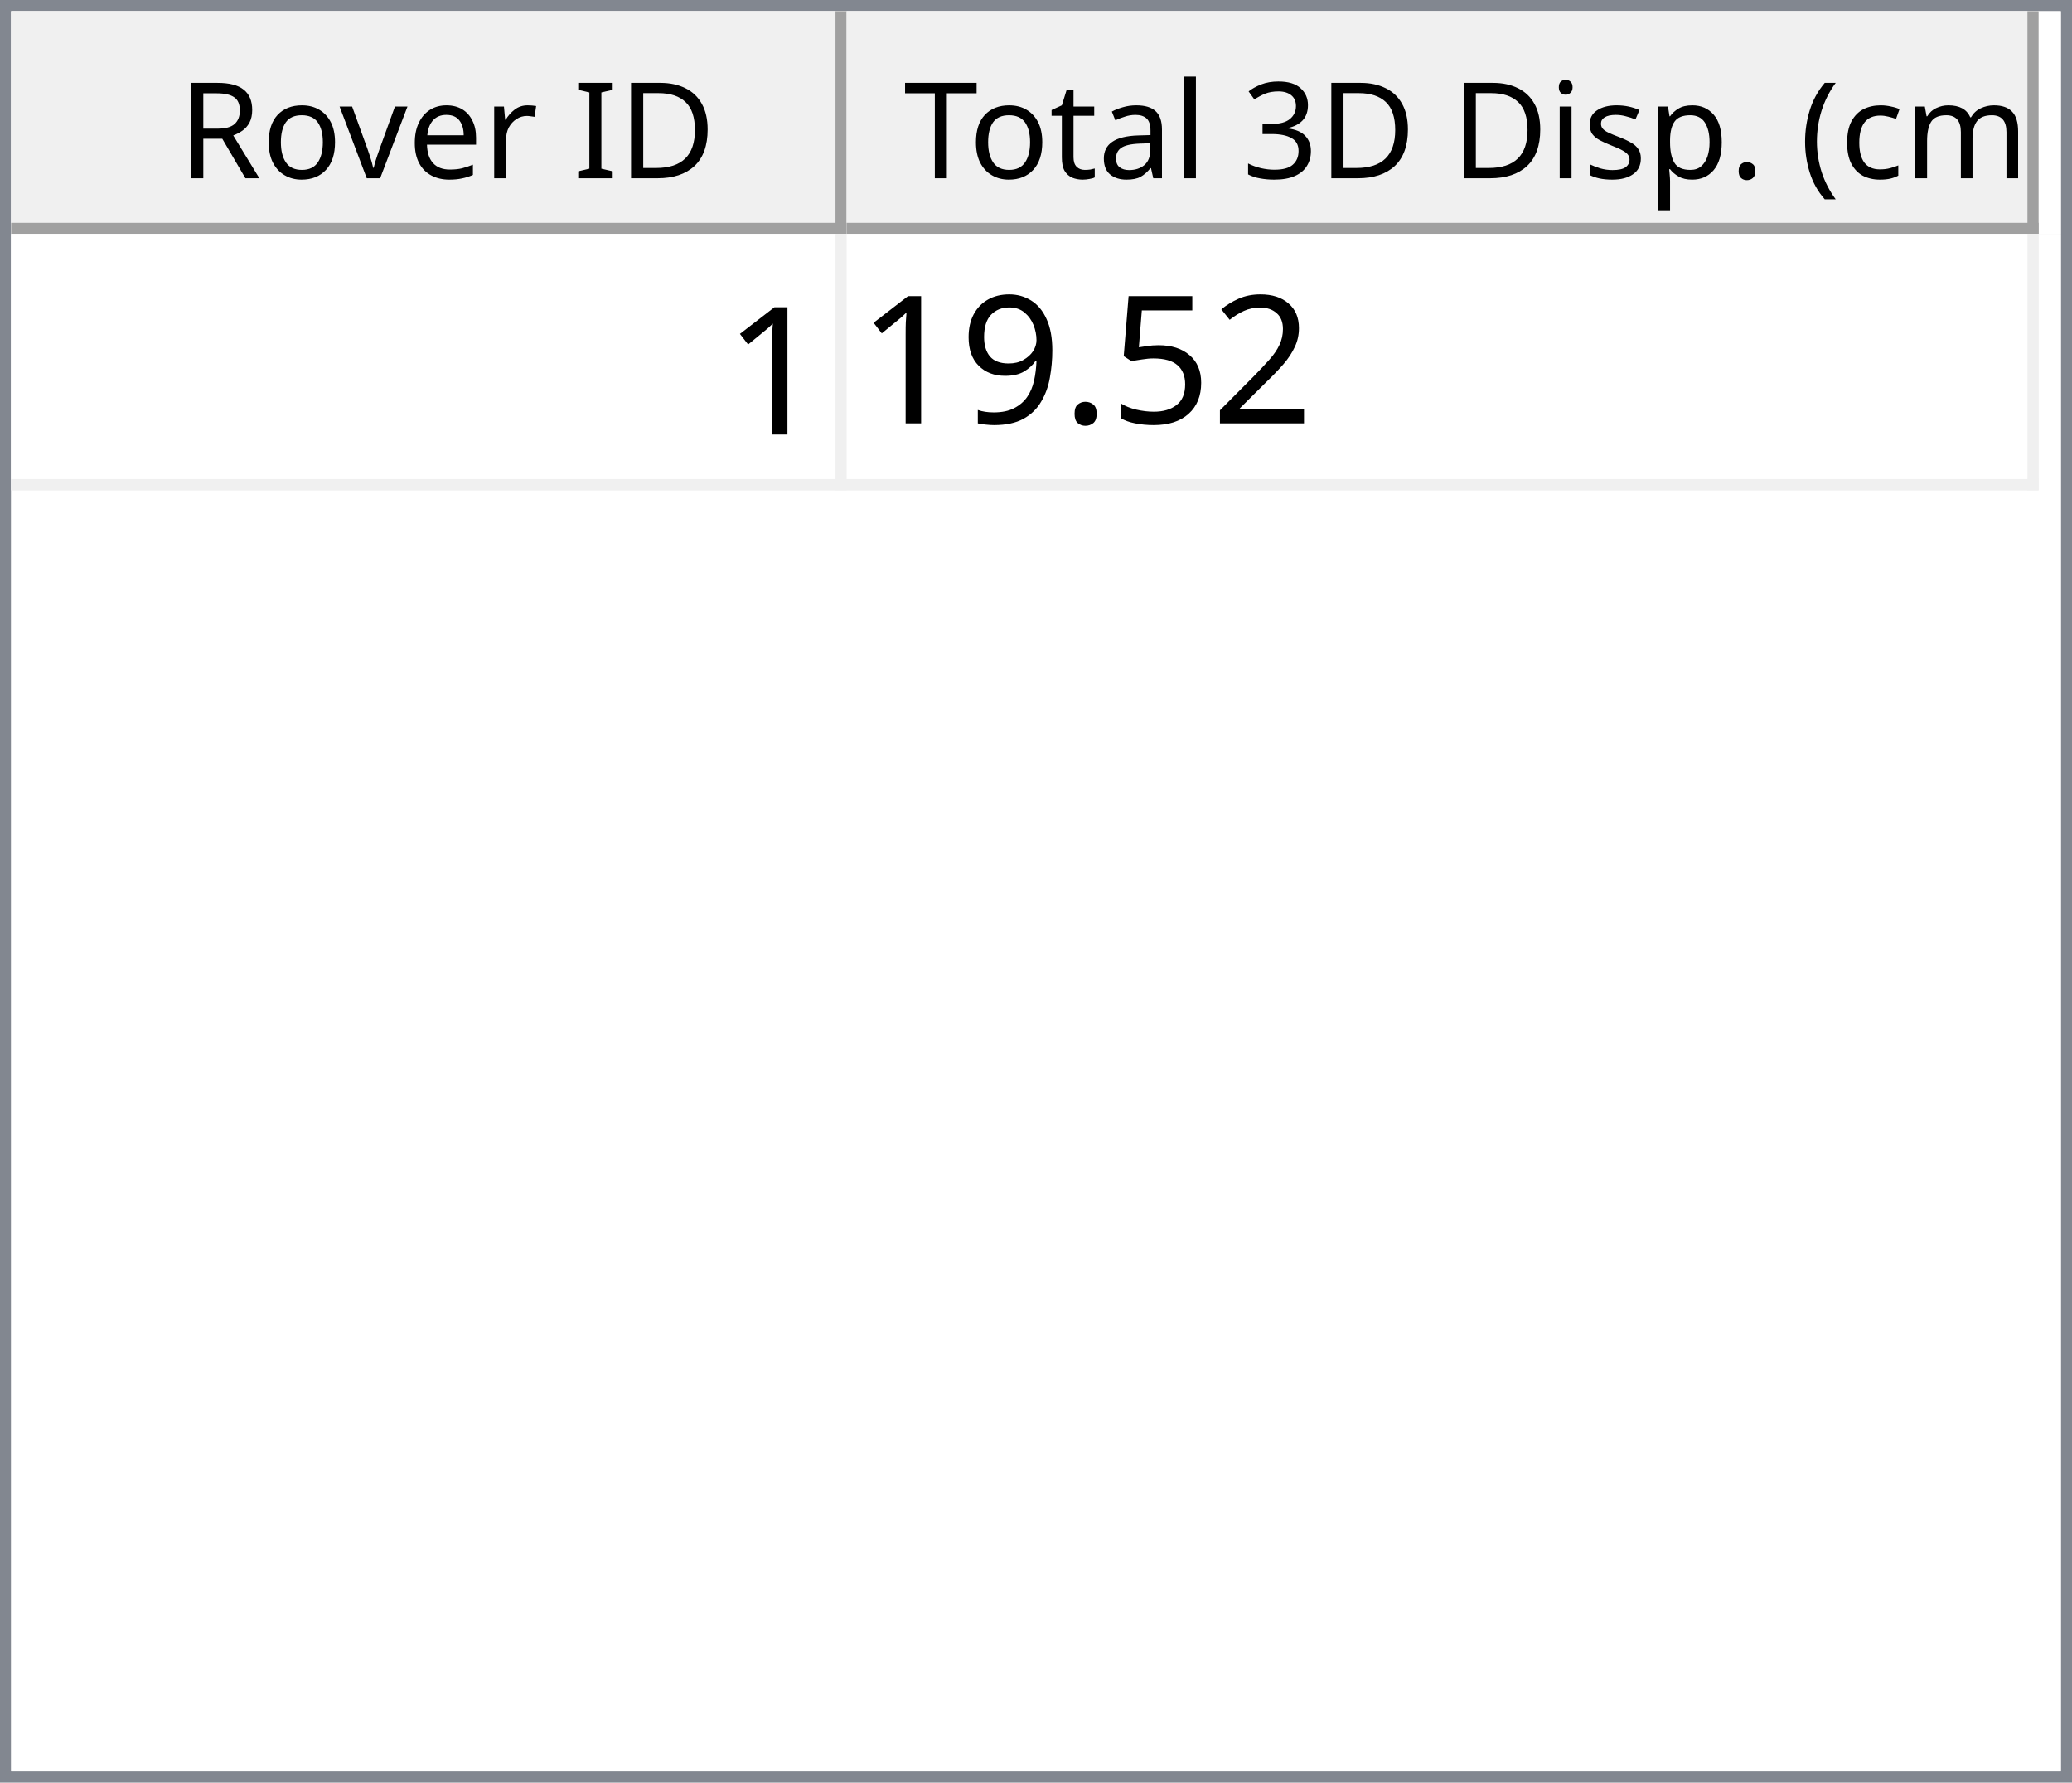
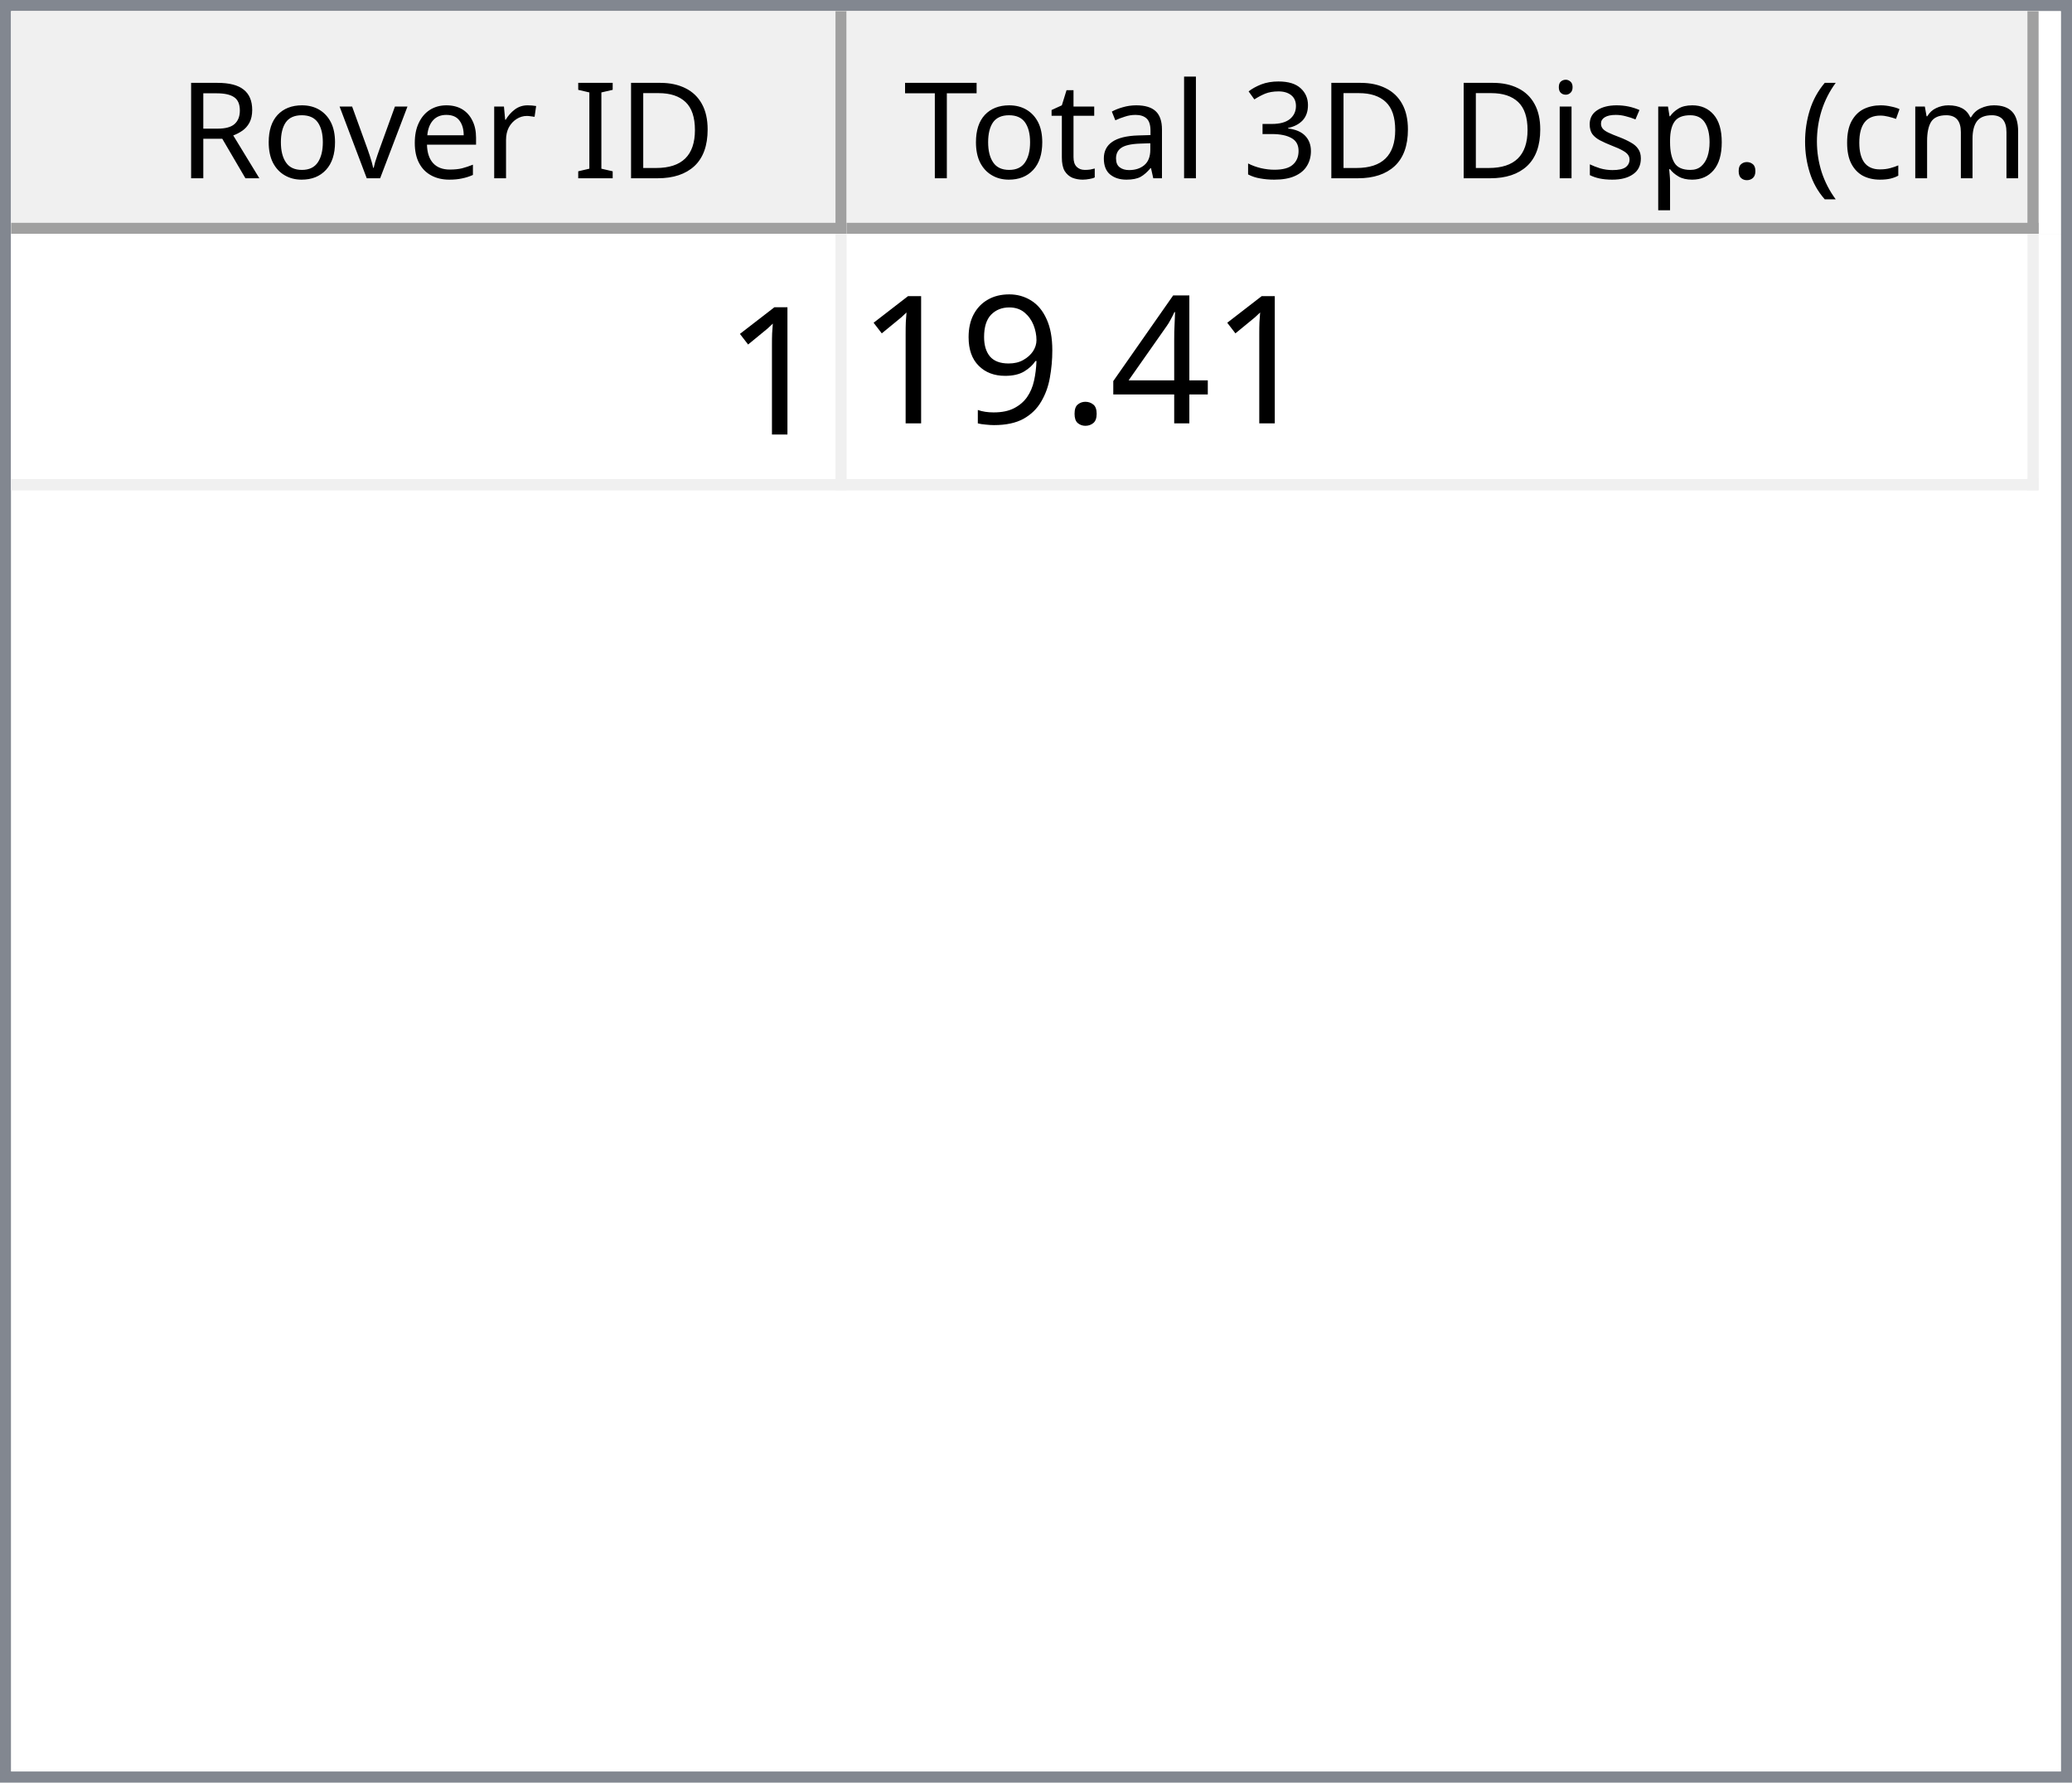
<svg xmlns="http://www.w3.org/2000/svg" style="fill-opacity:1; color-rendering:auto; color-interpolation:auto; text-rendering:auto; stroke:black; stroke-linecap:square; stroke-miterlimit:10; shape-rendering:auto; stroke-opacity:1; fill:black; stroke-dasharray:none; font-weight:normal; stroke-width:1; font-family:'Dialog'; font-style:normal; stroke-linejoin:miter; font-size:12px; stroke-dashoffset:0; image-rendering:auto;" width="186" height="160">
  <defs id="genericDefs" />
  <g>
    <defs id="defs1">
      <clipPath clipPathUnits="userSpaceOnUse" id="clipPath1">
        <path d="M0 0 L186 0 L186 160 L0 160 L0 0 Z" />
      </clipPath>
      <clipPath clipPathUnits="userSpaceOnUse" id="clipPath2">
        <path d="M0 0 L0 160 L186 160 L186 0 Z" />
      </clipPath>
      <clipPath clipPathUnits="userSpaceOnUse" id="clipPath3">
        <path d="M0 0 L0 20 L184 20 L184 0 Z" />
      </clipPath>
      <clipPath clipPathUnits="userSpaceOnUse" id="clipPath4">
        <path d="M0 0 L0 20 L75 20 L75 0 Z" />
      </clipPath>
      <clipPath clipPathUnits="userSpaceOnUse" id="clipPath5">
        <path d="M1 1 L1 19 L74 19 L74 1 Z" />
      </clipPath>
      <clipPath clipPathUnits="userSpaceOnUse" id="clipPath6">
        <path d="M0 0 L0 18 L73 18 L73 0 Z" />
      </clipPath>
      <clipPath clipPathUnits="userSpaceOnUse" id="clipPath7">
        <path d="M-0.5 -0.5 L-0.5 19.5 L74.5 19.5 L74.5 -0.5 Z" />
      </clipPath>
      <clipPath clipPathUnits="userSpaceOnUse" id="clipPath8">
        <path d="M0 0 L0 20 L107 20 L107 0 Z" />
      </clipPath>
      <clipPath clipPathUnits="userSpaceOnUse" id="clipPath9">
        <path d="M1 1 L1 19 L106 19 L106 1 Z" />
      </clipPath>
      <clipPath clipPathUnits="userSpaceOnUse" id="clipPath10">
        <path d="M0 0 L0 18 L105 18 L105 0 Z" />
      </clipPath>
      <clipPath clipPathUnits="userSpaceOnUse" id="clipPath11">
        <path d="M-0.5 -0.5 L-0.5 19.5 L106.5 19.5 L106.5 -0.5 Z" />
      </clipPath>
      <clipPath clipPathUnits="userSpaceOnUse" id="clipPath12">
        <path d="M0 0 L0 138 L184 138 L184 0 Z" />
      </clipPath>
      <clipPath clipPathUnits="userSpaceOnUse" id="clipPath13">
        <path d="M0 0 L0 23 L182 23 L182 0 Z" />
      </clipPath>
      <clipPath clipPathUnits="userSpaceOnUse" id="clipPath14">
        <path d="M-0.5 -0.5 L-0.5 22.5 L181.5 22.5 L181.5 -0.5 Z" />
      </clipPath>
      <clipPath clipPathUnits="userSpaceOnUse" id="clipPath15">
        <path d="M0 0 L0 22 L74 22 L74 0 Z" />
      </clipPath>
      <clipPath clipPathUnits="userSpaceOnUse" id="clipPath16">
        <path d="M0 0 L0 22 L106 22 L106 0 Z" />
      </clipPath>
      <font horiz-adv-x="64.551" id="font1">
        <font-face ascent="107.91" descent="25.098" units-per-em="100" style="font-style:normal; font-family:Segoe UI; font-weight:normal;" />
        <missing-glyph horiz-adv-x="64.551" d="M8.109 0 L8.109 68.266 L56.453 68.266 L56.453 0 L8.109 0 ZM15.328 7.234 L49.219 7.234 L49.219 61.031 L15.328 61.031 L15.328 7.234 Z" />
        <glyph unicode="D" horiz-adv-x="70.117" d="M9.188 0 L9.188 70.016 L28.516 70.016 Q65.531 70.016 65.531 35.891 Q65.531 19.672 55.25 9.836 Q44.969 0 27.734 0 L9.188 0 ZM17.391 62.594 L17.391 7.422 L27.828 7.422 Q41.609 7.422 49.273 14.797 Q56.938 22.172 56.938 35.688 Q56.938 62.594 28.328 62.594 L17.391 62.594 Z" />
        <glyph unicode="I" horiz-adv-x="26.611" d="M17.391 0 L9.188 0 L9.188 70.016 L17.391 70.016 L17.391 0 Z" />
        <glyph unicode=" " horiz-adv-x="27.393" d="" />
        <glyph unicode="r" horiz-adv-x="34.766" d="M34.188 41.891 Q32.078 43.5 28.125 43.5 Q23 43.5 19.555 38.672 Q16.109 33.844 16.109 25.484 L16.109 0 L8.109 0 L8.109 50 L16.109 50 L16.109 39.703 L16.312 39.703 Q18.016 44.969 21.531 47.922 Q25.047 50.875 29.391 50.875 Q32.516 50.875 34.188 50.203 L34.188 41.891 Z" />
        <glyph unicode="e" horiz-adv-x="52.295" d="M48.297 23 L12.984 23 Q13.188 14.656 17.484 10.109 Q21.781 5.562 29.297 5.562 Q37.75 5.562 44.828 11.141 L44.828 3.609 Q38.234 -1.172 27.391 -1.172 Q16.797 -1.172 10.742 5.641 Q4.688 12.453 4.688 24.812 Q4.688 36.469 11.305 43.82 Q17.922 51.172 27.734 51.172 Q37.547 51.172 42.922 44.828 Q48.297 38.484 48.297 27.203 L48.297 23 ZM40.094 29.781 Q40.047 36.719 36.75 40.578 Q33.453 44.438 27.594 44.438 Q21.922 44.438 17.969 40.383 Q14.016 36.328 13.094 29.781 L40.094 29.781 Z" />
        <glyph unicode="v" horiz-adv-x="47.9" d="M47.406 50 L27.484 0 L19.625 0 L0.688 50 L9.469 50 L22.172 13.672 Q23.578 9.672 23.922 6.688 L24.125 6.688 Q24.609 10.453 25.688 13.484 L38.969 50 L47.406 50 Z" />
        <glyph unicode="o" horiz-adv-x="58.594" d="M29 -1.172 Q17.922 -1.172 11.305 5.836 Q4.688 12.844 4.688 24.422 Q4.688 37.016 11.57 44.094 Q18.453 51.172 30.172 51.172 Q41.359 51.172 47.633 44.289 Q53.906 37.406 53.906 25.203 Q53.906 13.234 47.141 6.031 Q40.375 -1.172 29 -1.172 ZM29.594 44.438 Q21.875 44.438 17.383 39.188 Q12.891 33.938 12.891 24.703 Q12.891 15.828 17.43 10.695 Q21.969 5.562 29.594 5.562 Q37.359 5.562 41.531 10.594 Q45.703 15.625 45.703 24.906 Q45.703 34.281 41.531 39.359 Q37.359 44.438 29.594 44.438 Z" />
        <glyph unicode="R" horiz-adv-x="59.814" d="M59.375 0 L49.609 0 L37.891 19.625 Q36.281 22.359 34.766 24.289 Q33.25 26.219 31.664 27.438 Q30.078 28.656 28.25 29.219 Q26.422 29.781 24.125 29.781 L17.391 29.781 L17.391 0 L9.188 0 L9.188 70.016 L30.078 70.016 Q34.672 70.016 38.555 68.867 Q42.438 67.719 45.289 65.375 Q48.141 63.031 49.758 59.547 Q51.375 56.062 51.375 51.375 Q51.375 47.703 50.273 44.656 Q49.172 41.609 47.148 39.211 Q45.125 36.812 42.266 35.133 Q39.406 33.453 35.844 32.516 L35.844 32.328 Q37.594 31.547 38.891 30.547 Q40.188 29.547 41.359 28.18 Q42.531 26.812 43.68 25.078 Q44.828 23.344 46.234 21.047 L59.375 0 ZM17.391 62.594 L17.391 37.203 L28.516 37.203 Q31.594 37.203 34.203 38.133 Q36.812 39.062 38.719 40.797 Q40.625 42.531 41.703 45.047 Q42.781 47.562 42.781 50.688 Q42.781 56.297 39.141 59.445 Q35.5 62.594 28.609 62.594 L17.391 62.594 Z" />
        <glyph unicode=")" horiz-adv-x="30.176" d="M8.297 -15.922 L1.172 -15.922 Q16.406 2.344 16.406 26.812 Q16.406 51.469 1.078 70.016 L8.297 70.016 Q23.531 52.156 23.531 26.703 Q23.531 1.375 8.297 -15.922 Z" />
        <glyph unicode="m" horiz-adv-x="86.133" d="M79.109 0 L71.094 0 L71.094 28.719 Q71.094 37.016 68.531 40.727 Q65.969 44.438 59.906 44.438 Q54.781 44.438 51.195 39.75 Q47.609 35.062 47.609 28.516 L47.609 0 L39.594 0 L39.594 29.688 Q39.594 44.438 28.219 44.438 Q22.953 44.438 19.531 40.016 Q16.109 35.594 16.109 28.516 L16.109 0 L8.109 0 L8.109 50 L16.109 50 L16.109 42.094 L16.312 42.094 Q21.625 51.172 31.844 51.172 Q36.969 51.172 40.773 48.312 Q44.578 45.453 46 40.828 Q51.562 51.172 62.594 51.172 Q79.109 51.172 79.109 30.812 L79.109 0 Z" />
        <glyph unicode="c" horiz-adv-x="46.191" d="M42.188 2.297 Q36.422 -1.172 28.516 -1.172 Q17.828 -1.172 11.258 5.789 Q4.688 12.75 4.688 23.828 Q4.688 36.188 11.766 43.68 Q18.844 51.172 30.672 51.172 Q37.25 51.172 42.281 48.734 L42.281 40.531 Q36.719 44.438 30.375 44.438 Q22.703 44.438 17.797 38.945 Q12.891 33.453 12.891 24.516 Q12.891 15.719 17.508 10.641 Q22.125 5.562 29.891 5.562 Q36.422 5.562 42.188 9.906 L42.188 2.297 Z" />
        <glyph unicode="(" horiz-adv-x="30.176" d="M29.109 -15.922 L21.969 -15.922 Q6.844 1.375 6.844 26.703 Q6.844 52.156 21.969 70.016 L29.203 70.016 Q13.875 51.469 13.875 26.812 Q13.875 2.344 29.109 -15.922 Z" />
        <glyph unicode="." horiz-adv-x="21.68" d="M10.891 -1.078 Q8.641 -1.078 7.055 0.539 Q5.469 2.156 5.469 4.391 Q5.469 6.641 7.055 8.273 Q8.641 9.906 10.891 9.906 Q13.188 9.906 14.797 8.273 Q16.406 6.641 16.406 4.391 Q16.406 2.156 14.797 0.539 Q13.188 -1.078 10.891 -1.078 Z" />
        <glyph unicode="p" horiz-adv-x="58.789" d="M16.312 7.234 L16.109 7.234 L16.109 -23 L8.109 -23 L8.109 50 L16.109 50 L16.109 41.219 L16.312 41.219 Q22.219 51.172 33.594 51.172 Q43.266 51.172 48.688 44.461 Q54.109 37.75 54.109 26.469 Q54.109 13.922 48 6.375 Q41.891 -1.172 31.297 -1.172 Q21.578 -1.172 16.312 7.234 ZM16.109 27.391 L16.109 20.406 Q16.109 14.203 20.141 9.883 Q24.172 5.562 30.375 5.562 Q37.641 5.562 41.773 11.133 Q45.906 16.703 45.906 26.609 Q45.906 34.969 42.047 39.703 Q38.188 44.438 31.594 44.438 Q24.609 44.438 20.359 39.578 Q16.109 34.719 16.109 27.391 Z" />
        <glyph unicode="s" horiz-adv-x="42.432" d="M5.078 1.812 L5.078 10.406 Q11.625 5.562 19.484 5.562 Q30.031 5.562 30.031 12.594 Q30.031 14.594 29.125 15.992 Q28.219 17.391 26.68 18.461 Q25.141 19.531 23.07 20.383 Q21 21.234 18.609 22.172 Q15.281 23.484 12.766 24.828 Q10.25 26.172 8.57 27.859 Q6.891 29.547 6.031 31.695 Q5.172 33.844 5.172 36.719 Q5.172 40.234 6.789 42.945 Q8.406 45.656 11.086 47.484 Q13.766 49.312 17.211 50.242 Q20.656 51.172 24.312 51.172 Q30.812 51.172 35.938 48.922 L35.938 40.828 Q30.422 44.438 23.25 44.438 Q21 44.438 19.195 43.922 Q17.391 43.406 16.094 42.477 Q14.797 41.547 14.086 40.258 Q13.375 38.969 13.375 37.406 Q13.375 35.453 14.086 34.133 Q14.797 32.812 16.164 31.789 Q17.531 30.766 19.484 29.938 Q21.438 29.109 23.922 28.125 Q27.25 26.859 29.883 25.516 Q32.516 24.172 34.375 22.484 Q36.234 20.797 37.234 18.602 Q38.234 16.406 38.234 13.375 Q38.234 9.672 36.602 6.938 Q34.969 4.203 32.234 2.398 Q29.5 0.594 25.93 -0.289 Q22.359 -1.172 18.453 -1.172 Q10.75 -1.172 5.078 1.812 Z" />
        <glyph unicode="i" horiz-adv-x="24.219" d="M12.203 62.703 Q10.062 62.703 8.547 64.164 Q7.031 65.625 7.031 67.875 Q7.031 70.125 8.547 71.609 Q10.062 73.094 12.203 73.094 Q14.406 73.094 15.945 71.609 Q17.484 70.125 17.484 67.875 Q17.484 65.719 15.945 64.211 Q14.406 62.703 12.203 62.703 ZM16.109 0 L8.109 0 L8.109 50 L16.109 50 L16.109 0 Z" />
        <glyph unicode="3" horiz-adv-x="53.906" d="M46.531 19.828 Q46.531 15.094 44.75 11.211 Q42.969 7.328 39.719 4.57 Q36.469 1.812 31.93 0.297 Q27.391 -1.219 21.922 -1.219 Q11.922 -1.219 6 2.594 L6 11.188 Q13.094 5.609 22.219 5.609 Q25.875 5.609 28.828 6.539 Q31.781 7.469 33.906 9.227 Q36.031 10.984 37.18 13.477 Q38.328 15.969 38.328 19.094 Q38.328 32.812 18.797 32.812 L12.984 32.812 L12.984 39.594 L18.5 39.594 Q35.797 39.594 35.797 52.484 Q35.797 64.406 22.609 64.406 Q15.188 64.406 8.688 59.422 L8.688 67.188 Q15.375 71.188 24.609 71.188 Q29 71.188 32.57 69.969 Q36.141 68.75 38.68 66.555 Q41.219 64.359 42.609 61.281 Q44 58.203 44 54.5 Q44 40.672 30.031 36.719 L30.031 36.531 Q33.594 36.141 36.625 34.797 Q39.656 33.453 41.852 31.305 Q44.047 29.156 45.289 26.25 Q46.531 23.344 46.531 19.828 Z" />
        <glyph unicode="l" horiz-adv-x="24.219" d="M16.109 0 L8.109 0 L8.109 74.031 L16.109 74.031 L16.109 0 Z" />
        <glyph unicode="a" horiz-adv-x="50.879" d="M43.891 0 L35.891 0 L35.891 7.812 L35.688 7.812 Q30.469 -1.172 20.312 -1.172 Q12.844 -1.172 8.617 2.781 Q4.391 6.734 4.391 13.281 Q4.391 27.297 20.906 29.594 L35.891 31.688 Q35.891 44.438 25.594 44.438 Q16.547 44.438 9.281 38.281 L9.281 46.484 Q16.656 51.172 26.266 51.172 Q43.891 51.172 43.891 32.516 L43.891 0 ZM35.891 25.297 L23.828 23.641 Q18.266 22.859 15.43 20.875 Q12.594 18.891 12.594 13.875 Q12.594 10.203 15.211 7.883 Q17.828 5.562 22.172 5.562 Q28.125 5.562 32.008 9.742 Q35.891 13.922 35.891 20.312 L35.891 25.297 Z" />
        <glyph unicode="t" horiz-adv-x="33.887" d="M31.297 0.484 Q28.469 -1.078 23.828 -1.078 Q10.688 -1.078 10.688 13.578 L10.688 43.172 L2.094 43.172 L2.094 50 L10.688 50 L10.688 62.203 L18.703 64.797 L18.703 50 L31.297 50 L31.297 43.172 L18.703 43.172 L18.703 14.984 Q18.703 9.969 20.414 7.82 Q22.125 5.672 26.078 5.672 Q29.109 5.672 31.297 7.328 L31.297 0.484 Z" />
        <glyph unicode="T" horiz-adv-x="52.393" d="M50.594 62.594 L30.375 62.594 L30.375 0 L22.172 0 L22.172 62.594 L2 62.594 L2 70.016 L50.594 70.016 L50.594 62.594 Z" />
      </font>
      <font horiz-adv-x="75.0" id="font2">
        <font-face ascent="100.537" descent="21.973" units-per-em="100" style="font-style:normal; font-family:sans-serif; font-weight:normal;" />
        <missing-glyph horiz-adv-x="75.0" d="M12.5 0 L12.5 62.5 L62.5 62.5 L62.5 0 L12.5 0 ZM14.062 1.562 L60.938 1.562 L60.938 60.938 L14.062 60.938 L14.062 1.562 Z" />
        <glyph unicode="1" horiz-adv-x="55.615" d="M37.25 0 L28.469 0 L28.469 56 Q25.297 52.984 20.141 49.953 Q14.984 46.922 10.891 45.406 L10.891 53.906 Q18.266 57.375 23.781 62.305 Q29.297 67.234 31.594 71.875 L37.25 71.875 L37.25 0 Z" />
-         <glyph unicode="2" horiz-adv-x="55.615" d="M50.344 8.453 L50.344 0 L3.031 0 Q2.938 3.172 4.047 6.109 Q5.859 10.938 9.836 15.625 Q13.812 20.312 21.344 26.469 Q33.016 36.031 37.117 41.625 Q41.219 47.219 41.219 52.203 Q41.219 57.422 37.477 61.008 Q33.734 64.594 27.734 64.594 Q21.391 64.594 17.578 60.789 Q13.766 56.984 13.719 50.25 L4.688 51.172 Q5.609 61.281 11.664 66.578 Q17.719 71.875 27.938 71.875 Q38.234 71.875 44.242 66.164 Q50.25 60.453 50.25 52 Q50.25 47.703 48.492 43.555 Q46.734 39.406 42.656 34.812 Q38.578 30.219 29.109 22.219 Q21.188 15.578 18.945 13.211 Q16.703 10.844 15.234 8.453 L50.344 8.453 Z" />
-         <glyph unicode="5" horiz-adv-x="55.615" d="M4.156 18.75 L13.375 19.531 Q14.406 12.797 18.141 9.398 Q21.875 6 27.156 6 Q33.5 6 37.891 10.789 Q42.281 15.578 42.281 23.484 Q42.281 31 38.062 35.352 Q33.844 39.703 27 39.703 Q22.75 39.703 19.336 37.773 Q15.922 35.844 13.969 32.766 L5.719 33.844 L12.641 70.609 L48.25 70.609 L48.25 62.203 L19.672 62.203 L15.828 42.969 Q22.266 47.469 29.344 47.469 Q38.719 47.469 45.164 40.969 Q51.609 34.469 51.609 24.266 Q51.609 14.547 45.953 7.469 Q39.062 -1.219 27.156 -1.219 Q17.391 -1.219 11.211 4.25 Q5.031 9.719 4.156 18.75 Z" />
+         <glyph unicode="4" horiz-adv-x="55.615" d="M32.328 0 L32.328 17.141 L1.266 17.141 L1.266 25.203 L33.938 71.578 L41.109 71.578 L41.109 25.203 L50.781 25.203 L50.781 17.141 L41.109 17.141 L41.109 0 L32.328 0 ZM32.328 25.203 L32.328 57.469 L9.906 25.203 L32.328 25.203 Z" />
        <glyph unicode="." horiz-adv-x="27.783" d="M9.078 0 L9.078 10.016 L19.094 10.016 L19.094 0 L9.078 0 Z" />
        <glyph unicode="9" horiz-adv-x="55.615" d="M5.469 16.547 L13.922 17.328 Q14.984 11.375 18.016 8.688 Q21.047 6 25.781 6 Q29.828 6 32.883 7.859 Q35.938 9.719 37.891 12.82 Q39.844 15.922 41.164 21.195 Q42.484 26.469 42.484 31.938 Q42.484 32.516 42.438 33.688 Q39.797 29.5 35.234 26.883 Q30.672 24.266 25.344 24.266 Q16.453 24.266 10.305 30.711 Q4.156 37.156 4.156 47.703 Q4.156 58.594 10.578 65.234 Q17 71.875 26.656 71.875 Q33.641 71.875 39.43 68.117 Q45.219 64.359 48.219 57.398 Q51.219 50.438 51.219 37.25 Q51.219 23.531 48.242 15.406 Q45.266 7.281 39.383 3.031 Q33.5 -1.219 25.594 -1.219 Q17.188 -1.219 11.867 3.445 Q6.547 8.109 5.469 16.547 ZM41.453 48.141 Q41.453 55.719 37.43 60.156 Q33.406 64.594 27.734 64.594 Q21.875 64.594 17.531 59.812 Q13.188 55.031 13.188 47.406 Q13.188 40.578 17.312 36.305 Q21.438 32.031 27.484 32.031 Q33.594 32.031 37.523 36.305 Q41.453 40.578 41.453 48.141 Z" />
      </font>
    </defs>
    <g style="fill:white; stroke:white;">
      <rect x="0" y="0" width="186" style="clip-path:url(#clipPath1); stroke:none;" height="160" />
    </g>
    <g style="fill:white; text-rendering:optimizeSpeed; color-rendering:optimizeSpeed; image-rendering:optimizeSpeed; shape-rendering:crispEdges; stroke:white; color-interpolation:sRGB;">
      <rect x="0" width="186" height="160" y="0" style="stroke:none;" />
      <path style="stroke:none;" d="M0 160 L186 160 L186 0 L0 0 Z" />
    </g>
    <g style="fill:rgb(240,240,240); font-family:'Segoe UI'; stroke:rgb(240,240,240);">
      <rect x="0" y="0" width="186" style="clip-path:url(#clipPath2); stroke:none;" height="160" />
    </g>
    <g style="fill:rgb(130,135,144); font-family:'Segoe UI'; stroke:rgb(130,135,144);">
      <path d="M0 0 L186 0 L186 160 L0 160 L0 0 ZM1 1 L185 1 L185 159 L1 159 L1 1 Z" style="fill-rule:evenodd; clip-path:url(#clipPath2); stroke:none;" />
    </g>
    <g style="fill:white; font-family:'Segoe UI'; stroke:white;" transform="translate(1,1)">
      <rect x="0" y="0" width="184" style="clip-path:url(#clipPath3); stroke:none;" height="20" />
    </g>
    <g style="fill:rgb(240,240,240); font-family:'Segoe UI'; stroke:rgb(240,240,240);" transform="translate(1,1)">
      <rect x="0" y="0" width="75" style="clip-path:url(#clipPath4); stroke:none;" height="20" />
    </g>
    <g style="font-family:'Segoe UI';" transform="translate(2,2)">
      <text x="14" xml:space="preserve" y="14" style="clip-path:url(#clipPath6); stroke:none;">Rover ID</text>
    </g>
    <g style="fill:rgb(160,160,160); font-family:'Segoe UI'; stroke:rgb(160,160,160); stroke-linejoin:bevel;" transform="translate(1.5,1.5)">
      <line x1="74" x2="74" y1="0" style="fill:none; clip-path:url(#clipPath7);" y2="19" />
    </g>
    <g style="fill:rgb(160,160,160); font-family:'Segoe UI'; stroke:rgb(160,160,160); stroke-linejoin:bevel;" transform="matrix(1,0,0,1,1,1) translate(0.5,0.5)">
      <line x1="0" x2="74" y1="19" style="fill:none; clip-path:url(#clipPath7);" y2="19" />
    </g>
    <g style="fill:rgb(240,240,240); font-family:'Segoe UI'; stroke:rgb(240,240,240);" transform="translate(76,1)">
      <rect x="0" y="0" width="107" style="clip-path:url(#clipPath8); stroke:none;" height="20" />
    </g>
    <g style="font-family:'Segoe UI';" transform="translate(77,2)">
      <text x="1" xml:space="preserve" y="14" style="clip-path:url(#clipPath10); stroke:none;"> Total 3D Disp. (cm)</text>
    </g>
    <g style="fill:rgb(160,160,160); font-family:'Segoe UI'; stroke:rgb(160,160,160); stroke-linejoin:bevel;" transform="translate(76.5,1.5)">
      <line x1="106" x2="106" y1="0" style="fill:none; clip-path:url(#clipPath11);" y2="19" />
    </g>
    <g style="fill:rgb(160,160,160); font-family:'Segoe UI'; stroke:rgb(160,160,160); stroke-linejoin:bevel;" transform="matrix(1,0,0,1,76,1) translate(0.5,0.5)">
      <line x1="0" x2="106" y1="19" style="fill:none; clip-path:url(#clipPath11);" y2="19" />
    </g>
    <g style="fill:white; font-family:'Segoe UI'; stroke:white;" transform="translate(1,21)">
      <rect x="0" y="0" width="184" style="clip-path:url(#clipPath12); stroke:none;" height="138" />
    </g>
    <g style="fill:rgb(240,240,240); font-size:16px; font-family:sans-serif; stroke:rgb(240,240,240);" transform="translate(1,21)">
      <rect x="0" y="0" width="182" style="clip-path:url(#clipPath13); stroke:none;" height="23" />
      <line transform="translate(0.5,0.5)" x1="0" x2="181" y1="22" style="clip-path:url(#clipPath14); fill:none; stroke-linejoin:bevel;" y2="22" />
    </g>
    <g transform="matrix(1,0,0,1,1,21) translate(0.5,0.5)" style="fill:rgb(240,240,240); font-size:16px; font-family:sans-serif; stroke:rgb(240,240,240); stroke-linejoin:bevel;">
      <line x1="74" x2="74" y1="0" style="fill:none; clip-path:url(#clipPath14);" y2="22" />
    </g>
    <g transform="matrix(1,0,0,1,1,21) translate(0.5,0.5)" style="fill:rgb(240,240,240); font-size:16px; font-family:sans-serif; stroke:rgb(240,240,240); stroke-linejoin:bevel;">
      <line x1="181" x2="181" y1="0" style="fill:none; clip-path:url(#clipPath14);" y2="22" />
    </g>
    <g style="fill:white; font-size:16px; font-family:sans-serif; stroke:white;" transform="matrix(1,0,0,1,1,21)">
      <rect x="0" y="0" width="74" style="clip-path:url(#clipPath15); stroke:none;" height="22" />
      <text x="64" y="18" style="fill:black; clip-path:url(#clipPath15); stroke:none;" xml:space="preserve">1</text>
    </g>
    <g style="fill:white; font-size:16px; font-family:sans-serif; stroke:white;" transform="matrix(1,0,0,1,1,21) translate(75,0)">
      <rect x="0" y="0" width="106" style="clip-path:url(#clipPath16); stroke:none;" height="22" />
-       <text x="1" y="17" style="fill:black; clip-path:url(#clipPath16); stroke:none;" xml:space="preserve">19.52</text>
+       <text x="1" y="17" style="fill:black; clip-path:url(#clipPath16); stroke:none;" xml:space="preserve">19.41</text>
    </g>
  </g>
</svg>
